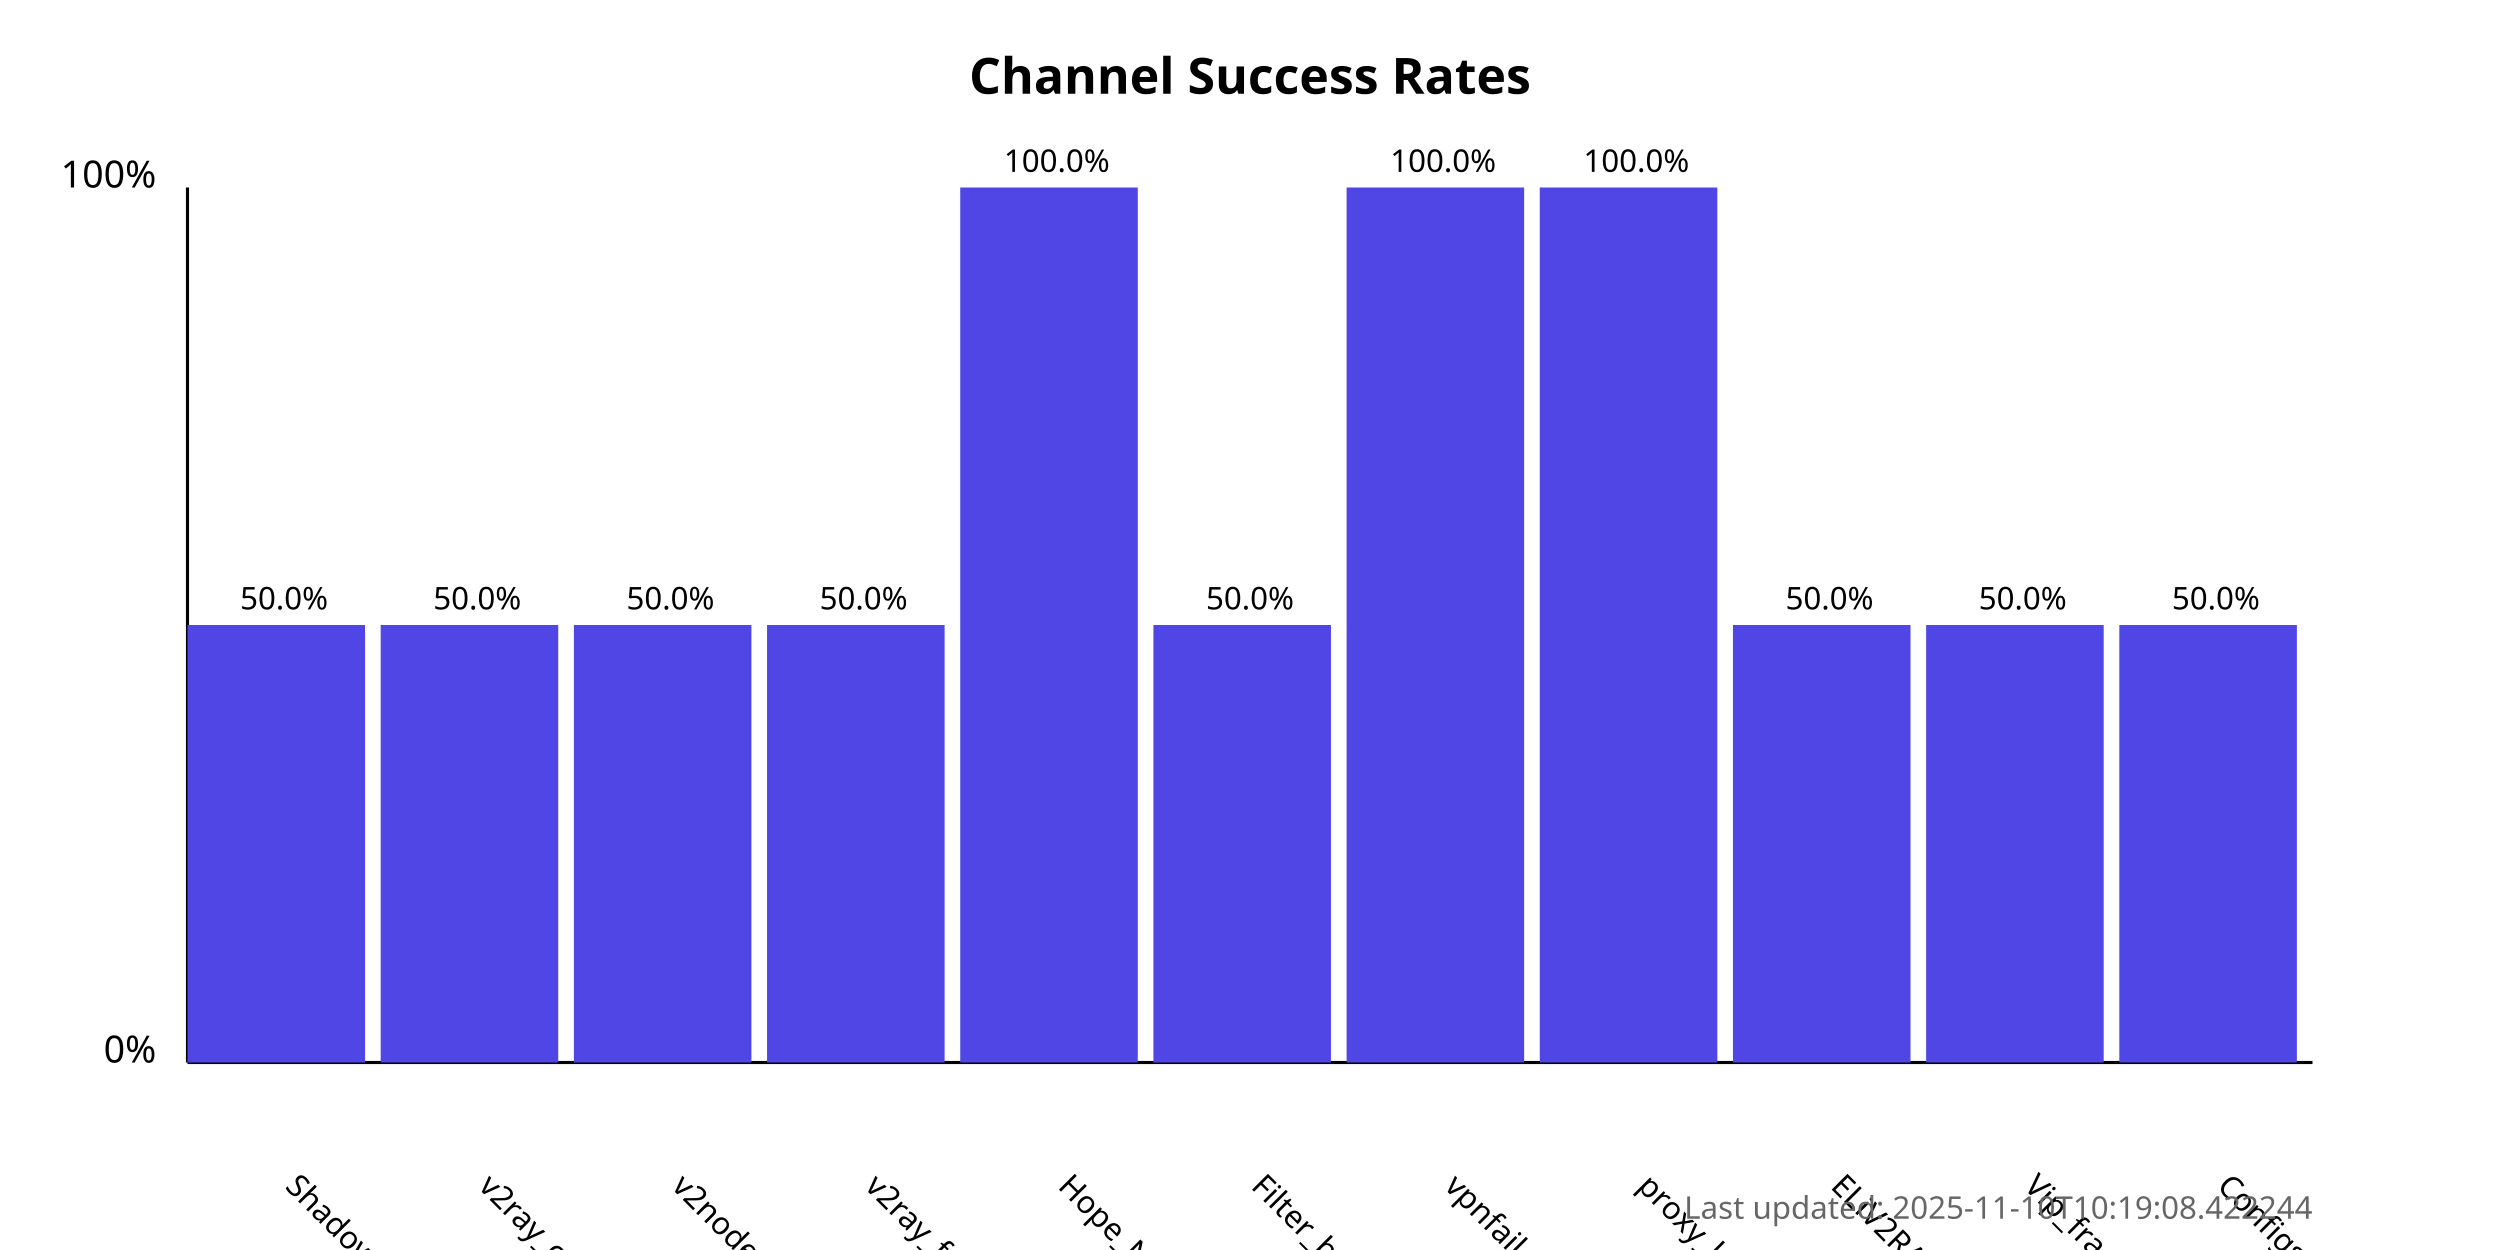
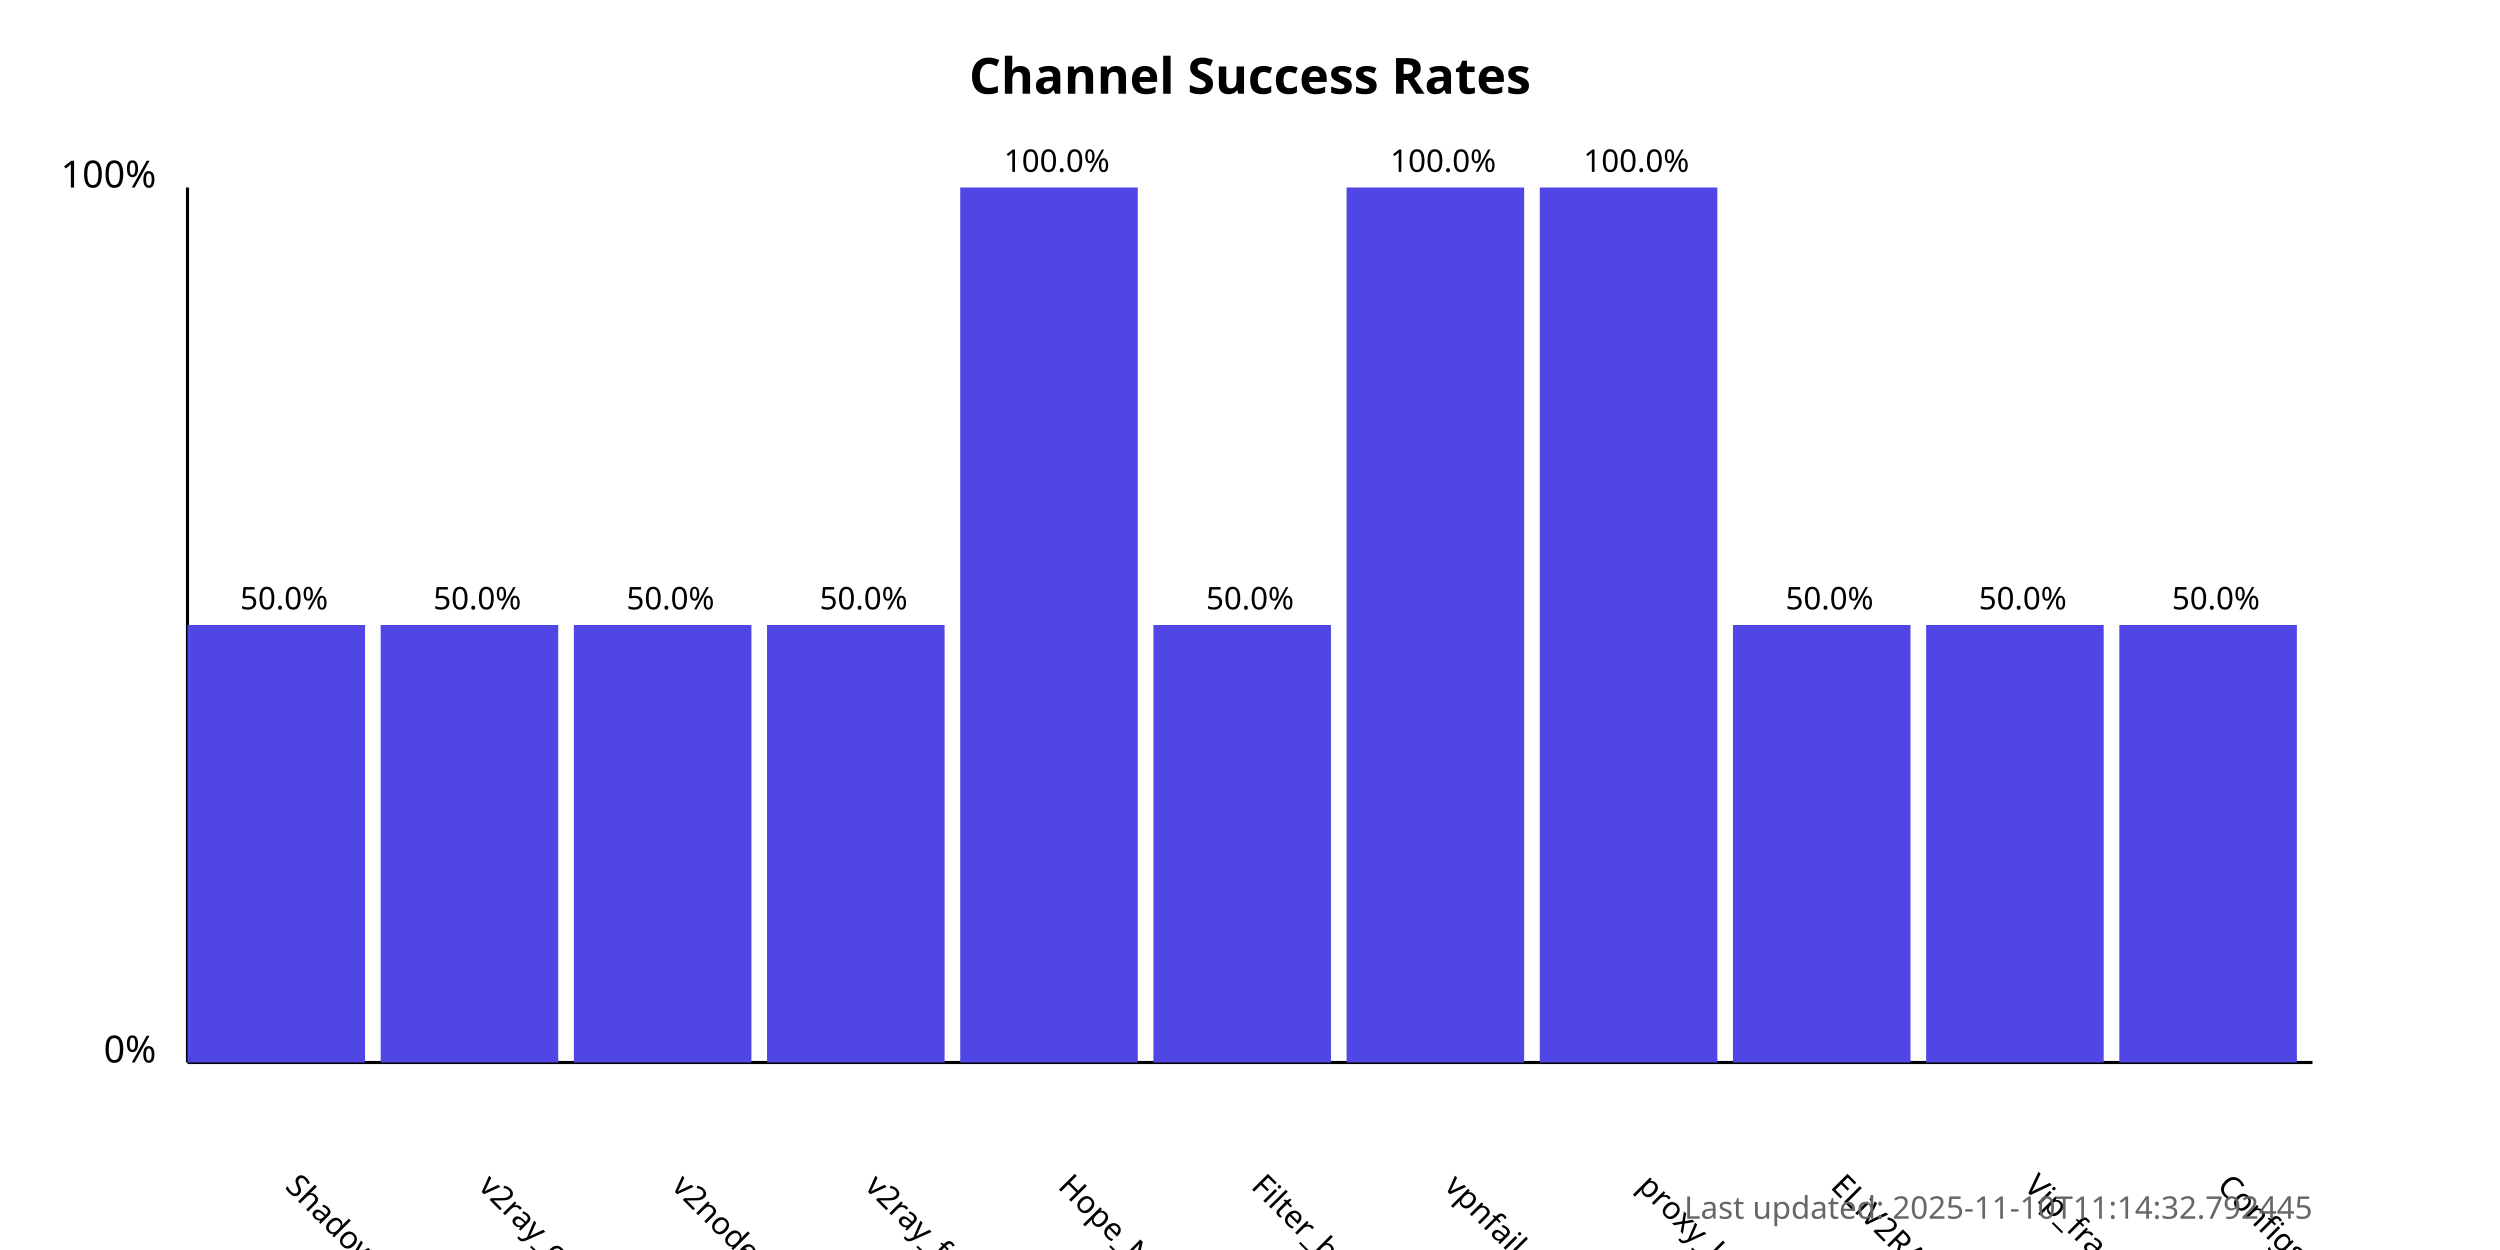
<svg xmlns="http://www.w3.org/2000/svg" width="800" height="400">
  <style>
            .chart-title { font: bold 16px sans-serif; }
            .axis-label { font: 12px sans-serif; }
            .tick-label { font: 10px sans-serif; }
            .bar { fill: #4f46e5; }
            .bar:hover { fill: #6366f1; }
            .timestamp { font: 10px sans-serif; fill: #666; }
        </style>
  <text x="400.0" y="30" text-anchor="middle" class="chart-title">
            Channel Success Rates
        </text>
  <line x1="60" y1="340" x2="60" y2="60" stroke="black" stroke-width="1" />
  <line x1="60" y1="340" x2="740" y2="340" stroke="black" stroke-width="1" />
  <text x="50" y="340" text-anchor="end" class="axis-label">0%</text>
  <text x="50" y="60" text-anchor="end" class="axis-label">100%</text>
  <g>
    <rect x="60" y="200.0" width="56.818" height="140.0" class="bar" />
    <text x="90.909" y="380" transform="rotate(45, 90.90909, 380)" text-anchor="start" class="tick-label">
                ShadowProxy66
            </text>
    <text x="90.909" y="195.0" text-anchor="middle" class="tick-label">
                50.0%
            </text>
  </g>
  <g>
    <rect x="121.818" y="200.0" width="56.818" height="140.0" class="bar" />
    <text x="152.727" y="380" transform="rotate(45, 152.7273, 380)" text-anchor="start" class="tick-label">
                v2ray_configs_pool
            </text>
    <text x="152.727" y="195.0" text-anchor="middle" class="tick-label">
                50.0%
            </text>
  </g>
  <g>
    <rect x="183.636" y="200.0" width="56.818" height="140.0" class="bar" />
    <text x="214.545" y="380" transform="rotate(45, 214.5455, 380)" text-anchor="start" class="tick-label">
                v2nodes
            </text>
    <text x="214.545" y="195.0" text-anchor="middle" class="tick-label">
                50.0%
            </text>
  </g>
  <g>
    <rect x="245.455" y="200.0" width="56.818" height="140.0" class="bar" />
    <text x="276.364" y="380" transform="rotate(45, 276.3636, 380)" text-anchor="start" class="tick-label">
                v2ray_free_conf
            </text>
    <text x="276.364" y="195.0" text-anchor="middle" class="tick-label">
                50.0%
            </text>
  </g>
  <g>
    <rect x="307.273" y="60.0" width="56.818" height="280.0" class="bar" />
    <text x="338.182" y="380" transform="rotate(45, 338.1818, 380)" text-anchor="start" class="tick-label">
                Hope_Net
            </text>
    <text x="338.182" y="55.0" text-anchor="middle" class="tick-label">
                100.0%
            </text>
  </g>
  <g>
    <rect x="369.091" y="200.0" width="56.818" height="140.0" class="bar" />
    <text x="400.0" y="380" transform="rotate(45, 400.0, 380)" text-anchor="start" class="tick-label">
                Filter_breaker
            </text>
    <text x="400.0" y="195.0" text-anchor="middle" class="tick-label">
                50.0%
            </text>
  </g>
  <g>
    <rect x="430.909" y="60.0" width="56.818" height="280.0" class="bar" />
    <text x="461.818" y="380" transform="rotate(45, 461.8182, 380)" text-anchor="start" class="tick-label">
                vpnfail_vless
            </text>
    <text x="461.818" y="55.0" text-anchor="middle" class="tick-label">
                100.0%
            </text>
  </g>
  <g>
    <rect x="492.727" y="60.0" width="56.818" height="280.0" class="bar" />
    <text x="523.636" y="380" transform="rotate(45, 523.6364, 380)" text-anchor="start" class="tick-label">
                proxy_kafee
            </text>
    <text x="523.636" y="55.0" text-anchor="middle" class="tick-label">
                100.0%
            </text>
  </g>
  <g>
    <rect x="554.545" y="200.0" width="56.818" height="140.0" class="bar" />
    <text x="585.455" y="380" transform="rotate(45, 585.4545, 380)" text-anchor="start" class="tick-label">
                ELiV2RAY
            </text>
    <text x="585.455" y="195.0" text-anchor="middle" class="tick-label">
                50.0%
            </text>
  </g>
  <g>
    <rect x="616.364" y="200.0" width="56.818" height="140.0" class="bar" />
    <text x="647.273" y="380" transform="rotate(45, 647.2727, 380)" text-anchor="start" class="tick-label">
                Vip_fragment_v2ray
            </text>
    <text x="647.273" y="195.0" text-anchor="middle" class="tick-label">
                50.0%
            </text>
  </g>
  <g>
    <rect x="678.182" y="200.0" width="56.818" height="140.0" class="bar" />
    <text x="709.091" y="380" transform="rotate(45, 709.0909, 380)" text-anchor="start" class="tick-label">
                ConfigsHubPlus
            </text>
    <text x="709.091" y="195.0" text-anchor="middle" class="tick-label">
                50.0%
            </text>
  </g>
  <text x="740" y="390" text-anchor="end" class="timestamp">
-             Last updated: 2025-11-10T10:19:08.422244
+             Last updated: 2025-11-10T11:14:32.792445
        </text>
</svg>
